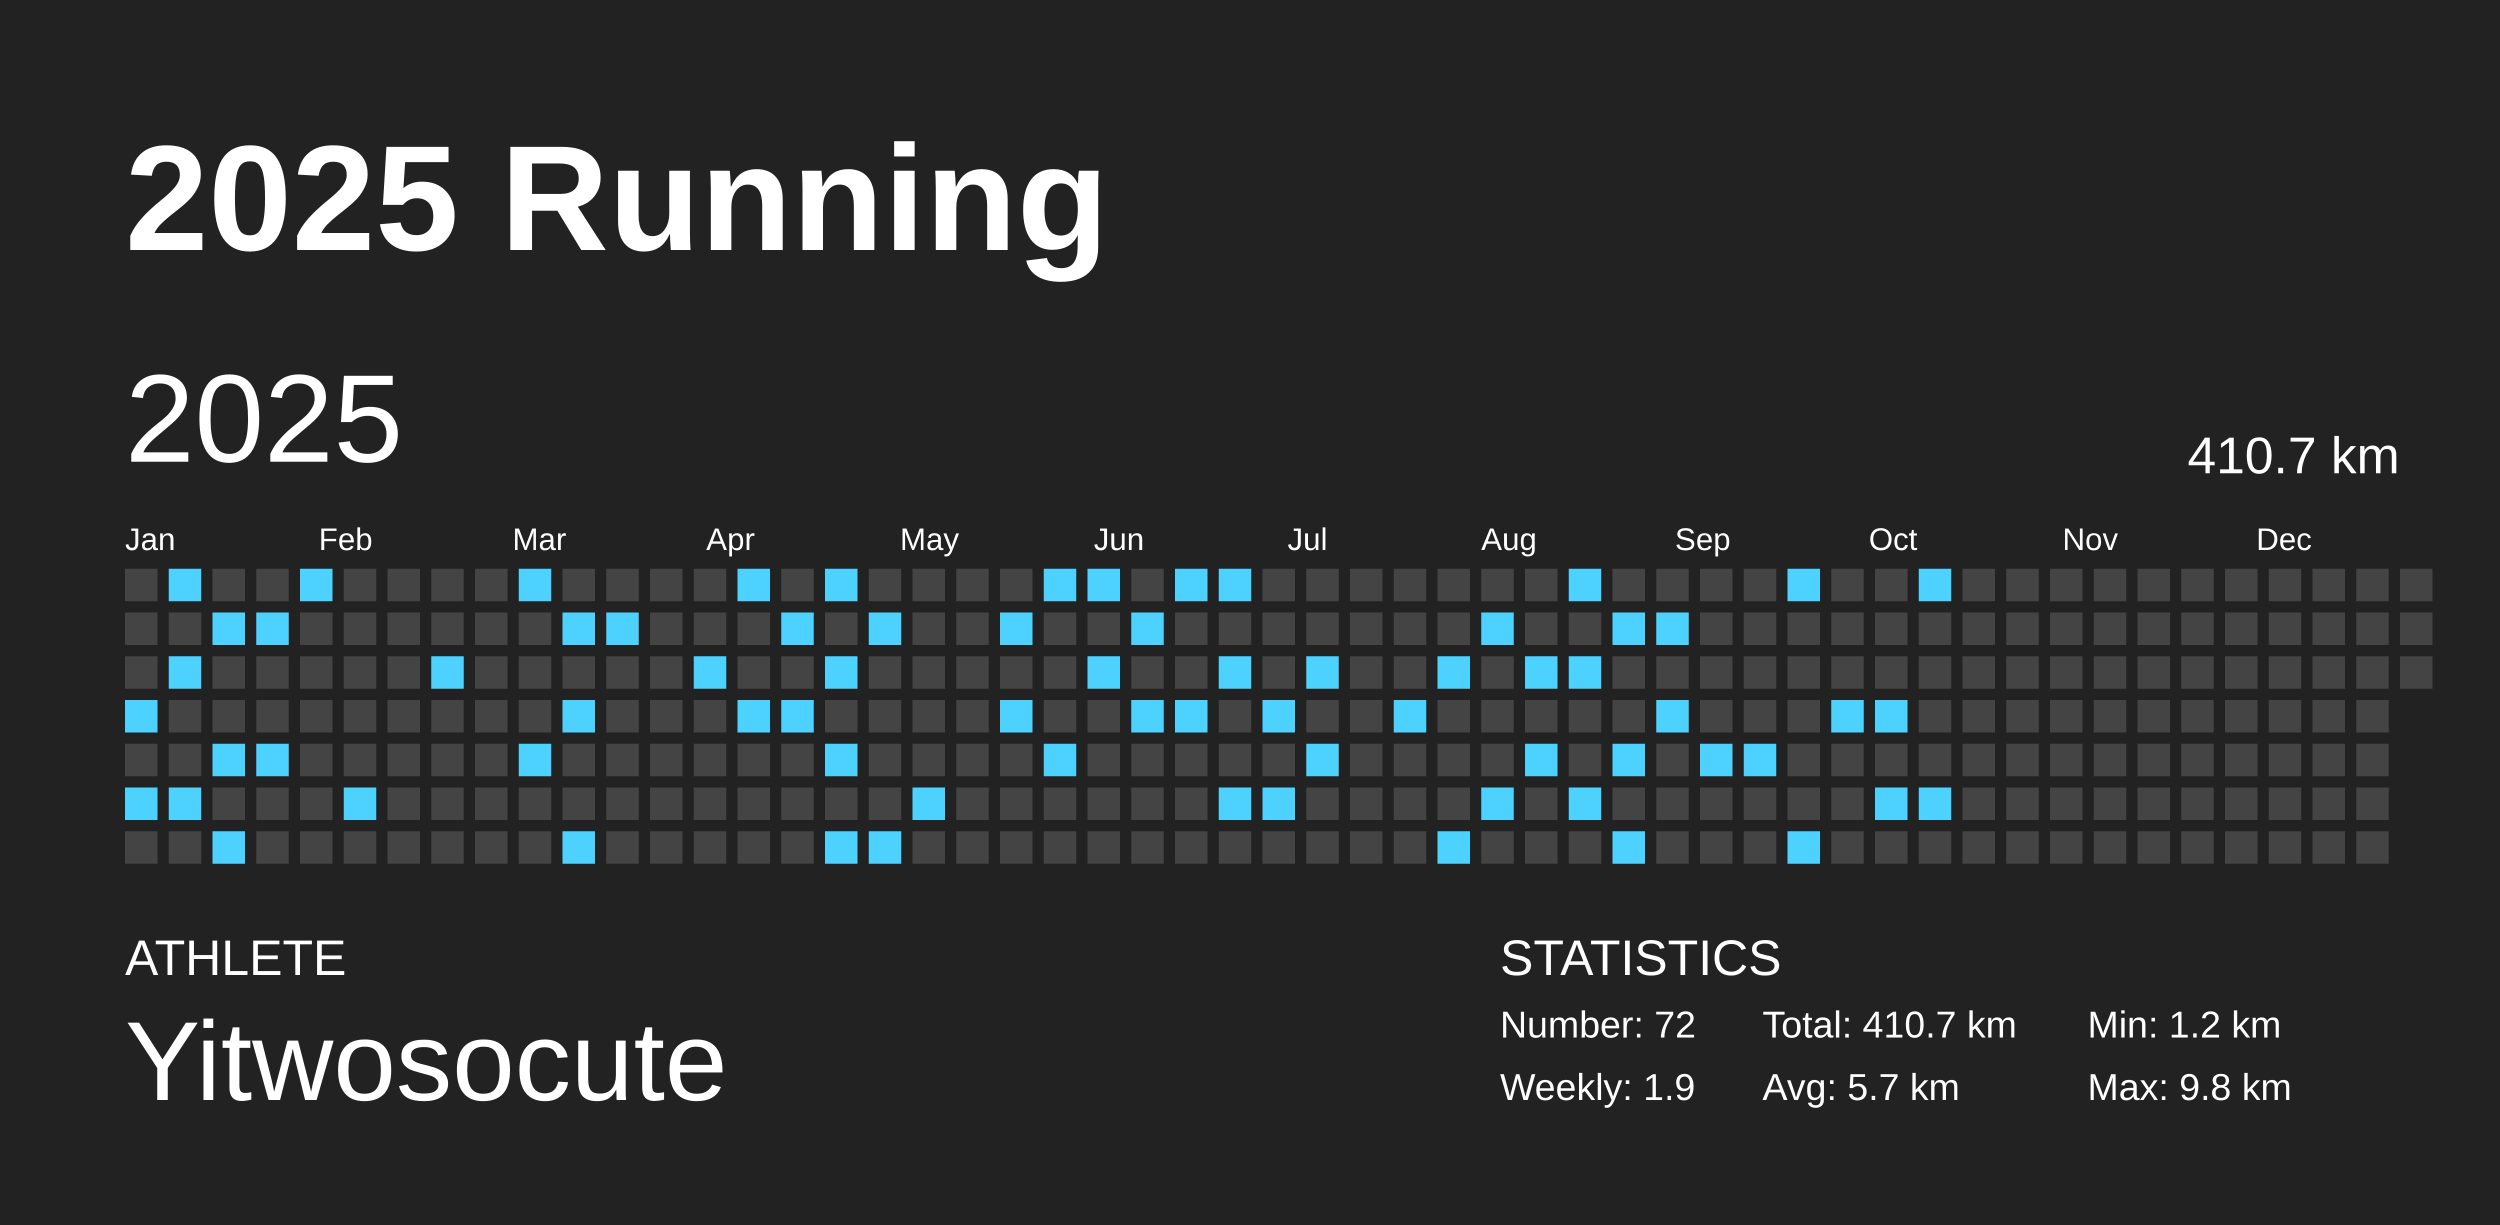
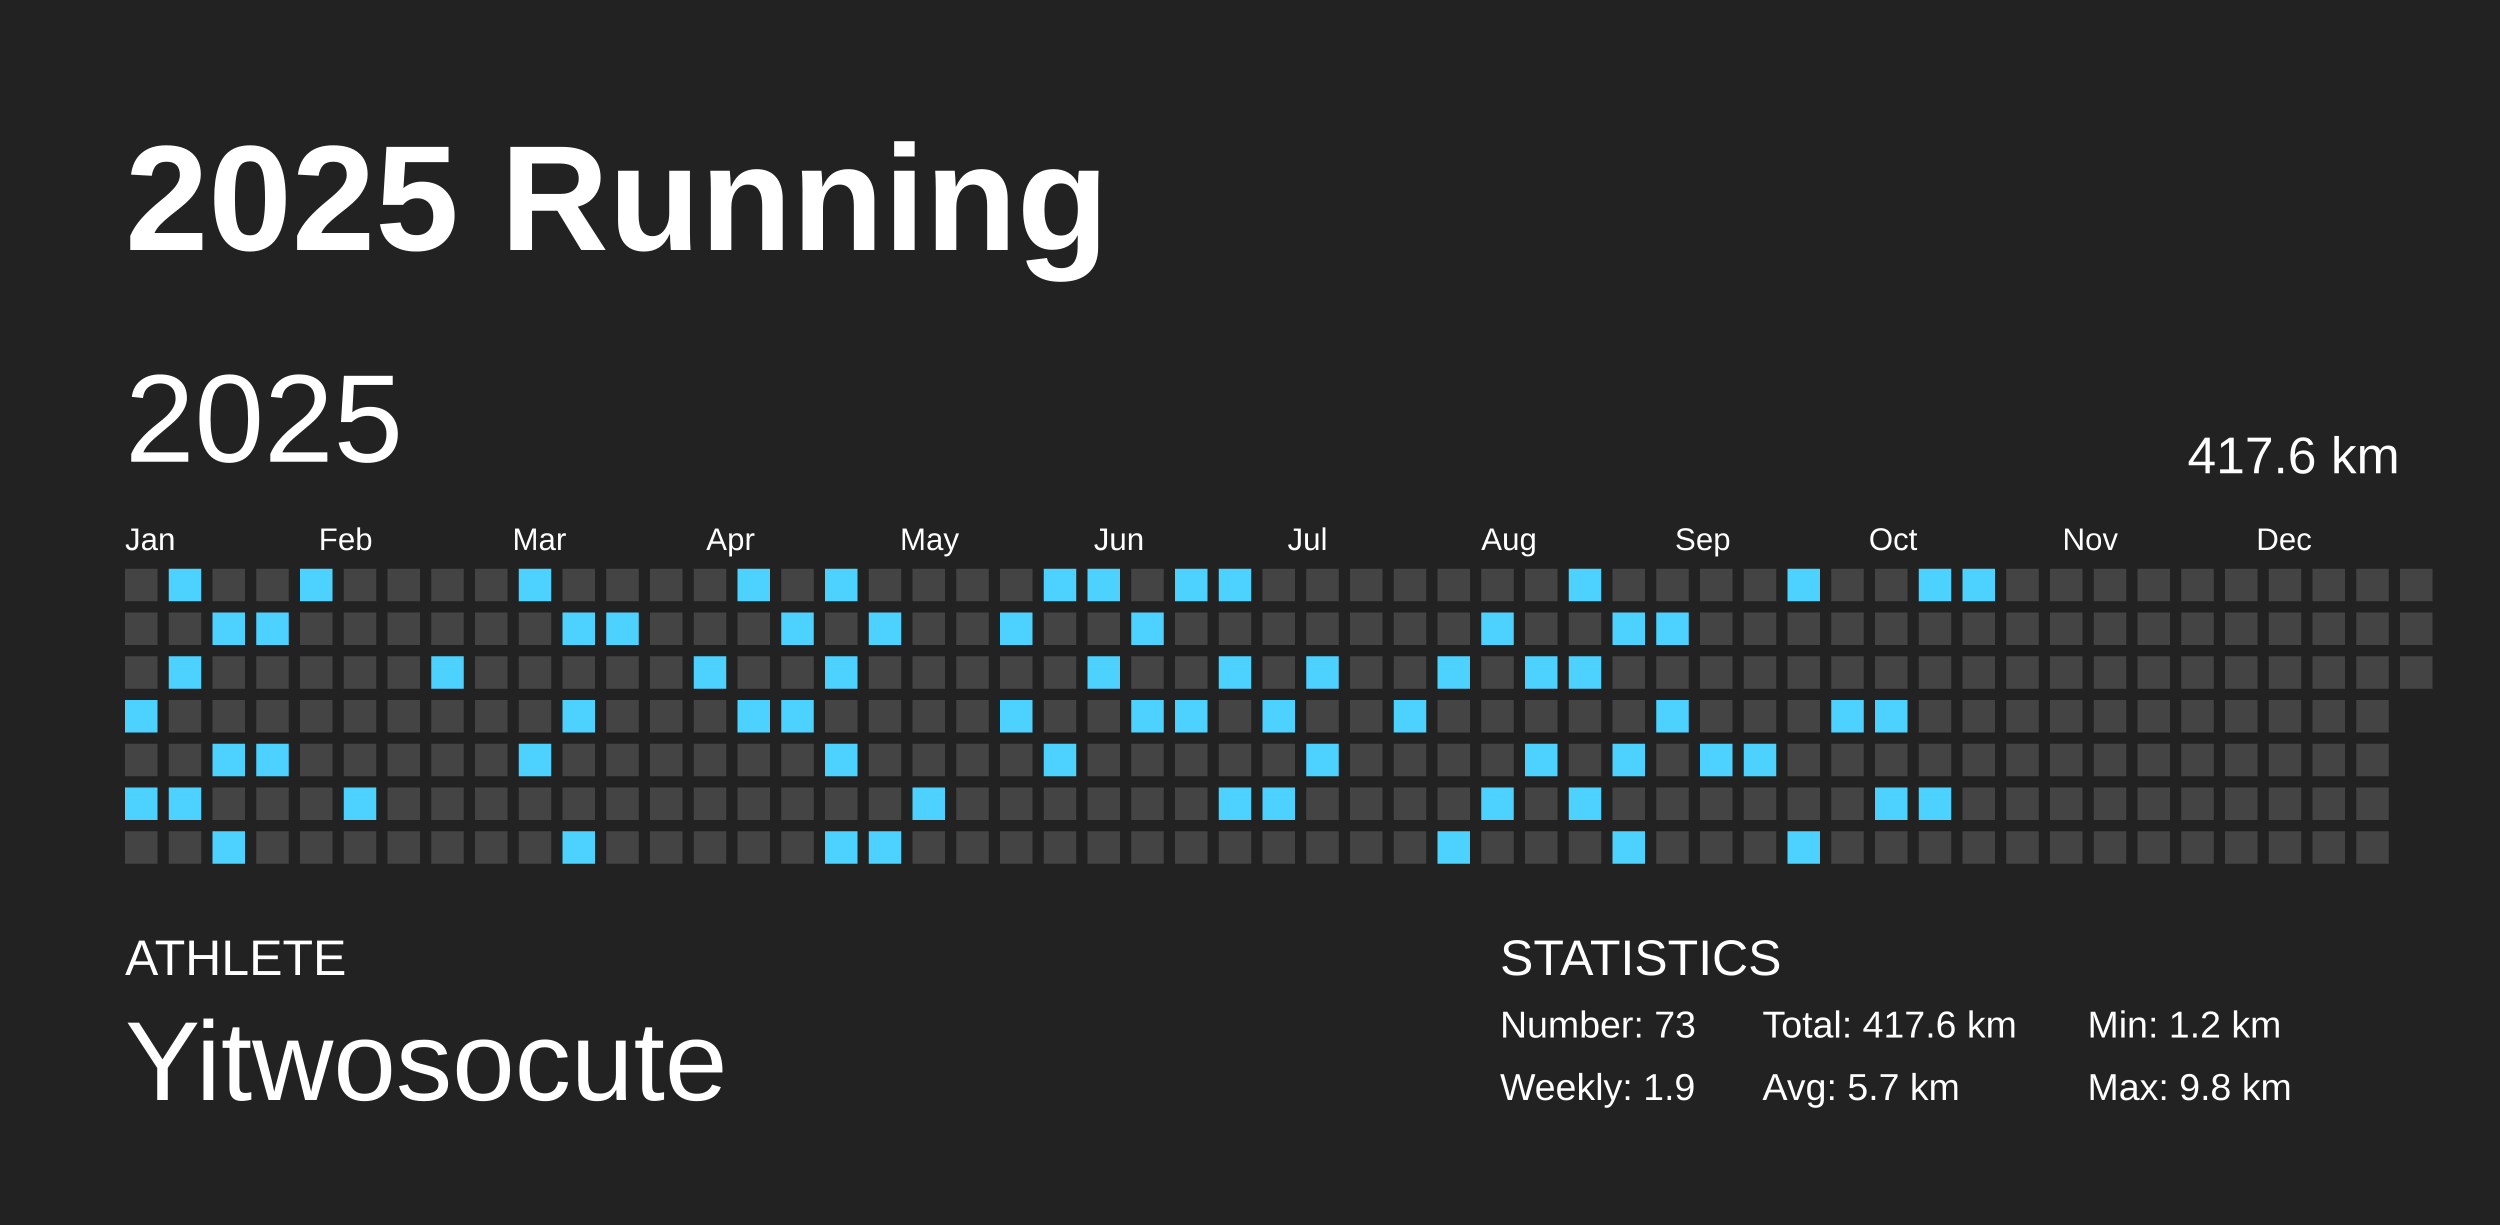
<svg xmlns="http://www.w3.org/2000/svg" baseProfile="full" height="98mm" version="1.1" viewBox="0,0,200,98" width="200mm">
  <defs />
  <rect fill="#222222" height="98" width="200" x="0" y="0" />
  <text fill="#FFFFFF" style="font-size:12px; font-family:Arial; font-weight:bold;" x="10" y="20">2025 Running</text>
  <text fill="#FFFFFF" style="font-size:4px; font-family:Arial" x="10" y="78">ATHLETE</text>
  <text fill="#FFFFFF" style="font-size:9px; font-family:Arial" x="10" y="88">Yitwosocute</text>
  <text fill="#FFFFFF" style="font-size:4px; font-family:Arial" x="120" y="78">STATISTICS</text>
-   <text fill="#FFFFFF" style="font-size:3px; font-family:Arial" x="120" y="83">Number: 72</text>
+   <text fill="#FFFFFF" style="font-size:3px; font-family:Arial" x="120" y="83">Number: 73</text>
  <text fill="#FFFFFF" style="font-size:3px; font-family:Arial" x="120" y="88">Weekly: 1.9</text>
-   <text fill="#FFFFFF" style="font-size:3px; font-family:Arial" x="141" y="83">Total: 410.7 km</text>
+   <text fill="#FFFFFF" style="font-size:3px; font-family:Arial" x="141" y="83">Total: 417.6 km</text>
  <text fill="#FFFFFF" style="font-size:3px; font-family:Arial" x="141" y="88">Avg: 5.7 km</text>
  <text fill="#FFFFFF" style="font-size:3px; font-family:Arial" x="167" y="83">Min: 1.2 km</text>
  <text fill="#FFFFFF" style="font-size:3px; font-family:Arial" x="167" y="88">Max: 9.8 km</text>
  <text dominant-baseline="hanging" fill="#FFFFFF" style="font-size:10.0px; font-family:Arial;" x="10" y="30">2025</text>
-   <text dominant-baseline="hanging" fill="#FFFFFF" style="font-size:4.125px; font-family:Arial;" x="175" y="35">410.7 km</text>
+   <text dominant-baseline="hanging" fill="#FFFFFF" style="font-size:4.125px; font-family:Arial;" x="175" y="35">417.6 km</text>
  <text fill="#FFFFFF" style="font-size:2.5px; font-family:Arial" x="10.0" y="44">Jan</text>
  <text fill="#FFFFFF" style="font-size:2.5px; font-family:Arial" x="25.5" y="44">Feb</text>
  <text fill="#FFFFFF" style="font-size:2.5px; font-family:Arial" x="41.0" y="44">Mar</text>
  <text fill="#FFFFFF" style="font-size:2.5px; font-family:Arial" x="56.5" y="44">Apr</text>
  <text fill="#FFFFFF" style="font-size:2.5px; font-family:Arial" x="72.0" y="44">May</text>
  <text fill="#FFFFFF" style="font-size:2.5px; font-family:Arial" x="87.5" y="44">Jun</text>
  <text fill="#FFFFFF" style="font-size:2.5px; font-family:Arial" x="103.0" y="44">Jul</text>
  <text fill="#FFFFFF" style="font-size:2.5px; font-family:Arial" x="118.5" y="44">Aug</text>
  <text fill="#FFFFFF" style="font-size:2.5px; font-family:Arial" x="134.0" y="44">Sep</text>
  <text fill="#FFFFFF" style="font-size:2.5px; font-family:Arial" x="149.5" y="44">Oct</text>
  <text fill="#FFFFFF" style="font-size:2.5px; font-family:Arial" x="165.0" y="44">Nov</text>
  <text fill="#FFFFFF" style="font-size:2.5px; font-family:Arial" x="180.5" y="44">Dec</text>
  <rect fill="#444444" height="2.6" width="2.6" x="10.0" y="45.5" />
  <rect fill="#444444" height="2.6" width="2.6" x="10.0" y="49.0" />
  <rect fill="#444444" height="2.6" width="2.6" x="10.0" y="52.5" />
  <rect fill="#4dd2ff" height="2.6" width="2.6" x="10.0" y="56.0" />
  <rect fill="#444444" height="2.6" width="2.6" x="10.0" y="59.5" />
  <rect fill="#4dd2ff" height="2.6" width="2.6" x="10.0" y="63.0" />
  <rect fill="#444444" height="2.6" width="2.6" x="10.0" y="66.5" />
  <rect fill="#4dd2ff" height="2.6" width="2.6" x="13.5" y="45.5" />
  <rect fill="#444444" height="2.6" width="2.6" x="13.5" y="49.0" />
  <rect fill="#4dd2ff" height="2.6" width="2.6" x="13.5" y="52.5" />
  <rect fill="#444444" height="2.6" width="2.6" x="13.5" y="56.0" />
  <rect fill="#444444" height="2.6" width="2.6" x="13.5" y="59.5" />
  <rect fill="#4dd2ff" height="2.6" width="2.6" x="13.5" y="63.0" />
  <rect fill="#444444" height="2.6" width="2.6" x="13.5" y="66.5" />
  <rect fill="#444444" height="2.6" width="2.6" x="17.0" y="45.5" />
  <rect fill="#4dd2ff" height="2.6" width="2.6" x="17.0" y="49.0" />
  <rect fill="#444444" height="2.6" width="2.6" x="17.0" y="52.5" />
  <rect fill="#444444" height="2.6" width="2.6" x="17.0" y="56.0" />
  <rect fill="#4dd2ff" height="2.6" width="2.6" x="17.0" y="59.5" />
  <rect fill="#444444" height="2.6" width="2.6" x="17.0" y="63.0" />
  <rect fill="#4dd2ff" height="2.6" width="2.6" x="17.0" y="66.5" />
  <rect fill="#444444" height="2.6" width="2.6" x="20.5" y="45.5" />
  <rect fill="#4dd2ff" height="2.6" width="2.6" x="20.5" y="49.0" />
  <rect fill="#444444" height="2.6" width="2.6" x="20.5" y="52.5" />
  <rect fill="#444444" height="2.6" width="2.6" x="20.5" y="56.0" />
  <rect fill="#4dd2ff" height="2.6" width="2.6" x="20.5" y="59.5" />
  <rect fill="#444444" height="2.6" width="2.6" x="20.5" y="63.0" />
  <rect fill="#444444" height="2.6" width="2.6" x="20.5" y="66.5" />
  <rect fill="#4dd2ff" height="2.6" width="2.6" x="24.0" y="45.5" />
  <rect fill="#444444" height="2.6" width="2.6" x="24.0" y="49.0" />
  <rect fill="#444444" height="2.6" width="2.6" x="24.0" y="52.5" />
  <rect fill="#444444" height="2.6" width="2.6" x="24.0" y="56.0" />
  <rect fill="#444444" height="2.6" width="2.6" x="24.0" y="59.5" />
  <rect fill="#444444" height="2.6" width="2.6" x="24.0" y="63.0" />
  <rect fill="#444444" height="2.6" width="2.6" x="24.0" y="66.5" />
  <rect fill="#444444" height="2.6" width="2.6" x="27.5" y="45.5" />
  <rect fill="#444444" height="2.6" width="2.6" x="27.5" y="49.0" />
  <rect fill="#444444" height="2.6" width="2.6" x="27.5" y="52.5" />
  <rect fill="#444444" height="2.6" width="2.6" x="27.5" y="56.0" />
  <rect fill="#444444" height="2.6" width="2.6" x="27.5" y="59.5" />
  <rect fill="#4dd2ff" height="2.6" width="2.6" x="27.5" y="63.0" />
  <rect fill="#444444" height="2.6" width="2.6" x="27.5" y="66.5" />
  <rect fill="#444444" height="2.6" width="2.6" x="31.0" y="45.5" />
  <rect fill="#444444" height="2.6" width="2.6" x="31.0" y="49.0" />
  <rect fill="#444444" height="2.6" width="2.6" x="31.0" y="52.5" />
  <rect fill="#444444" height="2.6" width="2.6" x="31.0" y="56.0" />
  <rect fill="#444444" height="2.6" width="2.6" x="31.0" y="59.5" />
  <rect fill="#444444" height="2.6" width="2.6" x="31.0" y="63.0" />
  <rect fill="#444444" height="2.6" width="2.6" x="31.0" y="66.5" />
  <rect fill="#444444" height="2.6" width="2.6" x="34.5" y="45.5" />
  <rect fill="#444444" height="2.6" width="2.6" x="34.5" y="49.0" />
  <rect fill="#4dd2ff" height="2.6" width="2.6" x="34.5" y="52.5" />
  <rect fill="#444444" height="2.6" width="2.6" x="34.5" y="56.0" />
  <rect fill="#444444" height="2.6" width="2.6" x="34.5" y="59.5" />
  <rect fill="#444444" height="2.6" width="2.6" x="34.5" y="63.0" />
  <rect fill="#444444" height="2.6" width="2.6" x="34.5" y="66.5" />
  <rect fill="#444444" height="2.6" width="2.6" x="38.0" y="45.5" />
  <rect fill="#444444" height="2.6" width="2.6" x="38.0" y="49.0" />
  <rect fill="#444444" height="2.6" width="2.6" x="38.0" y="52.5" />
  <rect fill="#444444" height="2.6" width="2.6" x="38.0" y="56.0" />
  <rect fill="#444444" height="2.6" width="2.6" x="38.0" y="59.5" />
  <rect fill="#444444" height="2.6" width="2.6" x="38.0" y="63.0" />
  <rect fill="#444444" height="2.6" width="2.6" x="38.0" y="66.5" />
  <rect fill="#4dd2ff" height="2.6" width="2.6" x="41.5" y="45.5" />
  <rect fill="#444444" height="2.6" width="2.6" x="41.5" y="49.0" />
  <rect fill="#444444" height="2.6" width="2.6" x="41.5" y="52.5" />
  <rect fill="#444444" height="2.6" width="2.6" x="41.5" y="56.0" />
  <rect fill="#4dd2ff" height="2.6" width="2.6" x="41.5" y="59.5" />
  <rect fill="#444444" height="2.6" width="2.6" x="41.5" y="63.0" />
  <rect fill="#444444" height="2.6" width="2.6" x="41.5" y="66.5" />
  <rect fill="#444444" height="2.6" width="2.6" x="45.0" y="45.5" />
  <rect fill="#4dd2ff" height="2.6" width="2.6" x="45.0" y="49.0" />
  <rect fill="#444444" height="2.6" width="2.6" x="45.0" y="52.5" />
  <rect fill="#4dd2ff" height="2.6" width="2.6" x="45.0" y="56.0" />
  <rect fill="#444444" height="2.6" width="2.6" x="45.0" y="59.5" />
  <rect fill="#444444" height="2.6" width="2.6" x="45.0" y="63.0" />
  <rect fill="#4dd2ff" height="2.6" width="2.6" x="45.0" y="66.5" />
  <rect fill="#444444" height="2.6" width="2.6" x="48.5" y="45.5" />
  <rect fill="#4dd2ff" height="2.6" width="2.6" x="48.5" y="49.0" />
  <rect fill="#444444" height="2.6" width="2.6" x="48.5" y="52.5" />
  <rect fill="#444444" height="2.6" width="2.6" x="48.5" y="56.0" />
  <rect fill="#444444" height="2.6" width="2.6" x="48.5" y="59.5" />
  <rect fill="#444444" height="2.6" width="2.6" x="48.5" y="63.0" />
  <rect fill="#444444" height="2.6" width="2.6" x="48.5" y="66.5" />
  <rect fill="#444444" height="2.6" width="2.6" x="52.0" y="45.5" />
  <rect fill="#444444" height="2.6" width="2.6" x="52.0" y="49.0" />
  <rect fill="#444444" height="2.6" width="2.6" x="52.0" y="52.5" />
  <rect fill="#444444" height="2.6" width="2.6" x="52.0" y="56.0" />
  <rect fill="#444444" height="2.6" width="2.6" x="52.0" y="59.5" />
  <rect fill="#444444" height="2.6" width="2.6" x="52.0" y="63.0" />
  <rect fill="#444444" height="2.6" width="2.6" x="52.0" y="66.5" />
  <rect fill="#444444" height="2.6" width="2.6" x="55.5" y="45.5" />
  <rect fill="#444444" height="2.6" width="2.6" x="55.5" y="49.0" />
  <rect fill="#4dd2ff" height="2.6" width="2.6" x="55.5" y="52.5" />
  <rect fill="#444444" height="2.6" width="2.6" x="55.5" y="56.0" />
  <rect fill="#444444" height="2.6" width="2.6" x="55.5" y="59.5" />
  <rect fill="#444444" height="2.6" width="2.6" x="55.5" y="63.0" />
  <rect fill="#444444" height="2.6" width="2.6" x="55.5" y="66.5" />
  <rect fill="#4dd2ff" height="2.6" width="2.6" x="59.0" y="45.5" />
  <rect fill="#444444" height="2.6" width="2.6" x="59.0" y="49.0" />
  <rect fill="#444444" height="2.6" width="2.6" x="59.0" y="52.5" />
  <rect fill="#4dd2ff" height="2.6" width="2.6" x="59.0" y="56.0" />
  <rect fill="#444444" height="2.6" width="2.6" x="59.0" y="59.5" />
  <rect fill="#444444" height="2.6" width="2.6" x="59.0" y="63.0" />
  <rect fill="#444444" height="2.6" width="2.6" x="59.0" y="66.5" />
  <rect fill="#444444" height="2.6" width="2.6" x="62.5" y="45.5" />
  <rect fill="#4dd2ff" height="2.6" width="2.6" x="62.5" y="49.0" />
  <rect fill="#444444" height="2.6" width="2.6" x="62.5" y="52.5" />
  <rect fill="#4dd2ff" height="2.6" width="2.6" x="62.5" y="56.0" />
  <rect fill="#444444" height="2.6" width="2.6" x="62.5" y="59.5" />
  <rect fill="#444444" height="2.6" width="2.6" x="62.5" y="63.0" />
  <rect fill="#444444" height="2.6" width="2.6" x="62.5" y="66.5" />
  <rect fill="#4dd2ff" height="2.6" width="2.6" x="66.0" y="45.5" />
  <rect fill="#444444" height="2.6" width="2.6" x="66.0" y="49.0" />
  <rect fill="#4dd2ff" height="2.6" width="2.6" x="66.0" y="52.5" />
  <rect fill="#444444" height="2.6" width="2.6" x="66.0" y="56.0" />
  <rect fill="#4dd2ff" height="2.6" width="2.6" x="66.0" y="59.5" />
  <rect fill="#444444" height="2.6" width="2.6" x="66.0" y="63.0" />
  <rect fill="#4dd2ff" height="2.6" width="2.6" x="66.0" y="66.5" />
  <rect fill="#444444" height="2.6" width="2.6" x="69.5" y="45.5" />
  <rect fill="#4dd2ff" height="2.6" width="2.6" x="69.5" y="49.0" />
  <rect fill="#444444" height="2.6" width="2.6" x="69.5" y="52.5" />
  <rect fill="#444444" height="2.6" width="2.6" x="69.5" y="56.0" />
  <rect fill="#444444" height="2.6" width="2.6" x="69.5" y="59.5" />
  <rect fill="#444444" height="2.6" width="2.6" x="69.5" y="63.0" />
  <rect fill="#4dd2ff" height="2.6" width="2.6" x="69.5" y="66.5" />
  <rect fill="#444444" height="2.6" width="2.6" x="73.0" y="45.5" />
  <rect fill="#444444" height="2.6" width="2.6" x="73.0" y="49.0" />
  <rect fill="#444444" height="2.6" width="2.6" x="73.0" y="52.5" />
  <rect fill="#444444" height="2.6" width="2.6" x="73.0" y="56.0" />
  <rect fill="#444444" height="2.6" width="2.6" x="73.0" y="59.5" />
  <rect fill="#4dd2ff" height="2.6" width="2.6" x="73.0" y="63.0" />
  <rect fill="#444444" height="2.6" width="2.6" x="73.0" y="66.5" />
  <rect fill="#444444" height="2.6" width="2.6" x="76.5" y="45.5" />
  <rect fill="#444444" height="2.6" width="2.6" x="76.5" y="49.0" />
  <rect fill="#444444" height="2.6" width="2.6" x="76.5" y="52.5" />
  <rect fill="#444444" height="2.6" width="2.6" x="76.5" y="56.0" />
  <rect fill="#444444" height="2.6" width="2.6" x="76.5" y="59.5" />
  <rect fill="#444444" height="2.6" width="2.6" x="76.5" y="63.0" />
  <rect fill="#444444" height="2.6" width="2.6" x="76.5" y="66.5" />
  <rect fill="#444444" height="2.6" width="2.6" x="80.0" y="45.5" />
  <rect fill="#4dd2ff" height="2.6" width="2.6" x="80.0" y="49.0" />
  <rect fill="#444444" height="2.6" width="2.6" x="80.0" y="52.5" />
  <rect fill="#4dd2ff" height="2.6" width="2.6" x="80.0" y="56.0" />
  <rect fill="#444444" height="2.6" width="2.6" x="80.0" y="59.5" />
  <rect fill="#444444" height="2.6" width="2.6" x="80.0" y="63.0" />
  <rect fill="#444444" height="2.6" width="2.6" x="80.0" y="66.5" />
  <rect fill="#4dd2ff" height="2.6" width="2.6" x="83.5" y="45.5" />
  <rect fill="#444444" height="2.6" width="2.6" x="83.5" y="49.0" />
  <rect fill="#444444" height="2.6" width="2.6" x="83.5" y="52.5" />
  <rect fill="#444444" height="2.6" width="2.6" x="83.5" y="56.0" />
  <rect fill="#4dd2ff" height="2.6" width="2.6" x="83.5" y="59.5" />
  <rect fill="#444444" height="2.6" width="2.6" x="83.5" y="63.0" />
  <rect fill="#444444" height="2.6" width="2.6" x="83.5" y="66.5" />
  <rect fill="#4dd2ff" height="2.6" width="2.6" x="87.0" y="45.5" />
  <rect fill="#444444" height="2.6" width="2.6" x="87.0" y="49.0" />
  <rect fill="#4dd2ff" height="2.6" width="2.6" x="87.0" y="52.5" />
  <rect fill="#444444" height="2.6" width="2.6" x="87.0" y="56.0" />
  <rect fill="#444444" height="2.6" width="2.6" x="87.0" y="59.5" />
  <rect fill="#444444" height="2.6" width="2.6" x="87.0" y="63.0" />
  <rect fill="#444444" height="2.6" width="2.6" x="87.0" y="66.5" />
  <rect fill="#444444" height="2.6" width="2.6" x="90.5" y="45.5" />
  <rect fill="#4dd2ff" height="2.6" width="2.6" x="90.5" y="49.0" />
  <rect fill="#444444" height="2.6" width="2.6" x="90.5" y="52.5" />
  <rect fill="#4dd2ff" height="2.6" width="2.6" x="90.5" y="56.0" />
  <rect fill="#444444" height="2.6" width="2.6" x="90.5" y="59.5" />
  <rect fill="#444444" height="2.6" width="2.6" x="90.5" y="63.0" />
  <rect fill="#444444" height="2.6" width="2.6" x="90.5" y="66.5" />
  <rect fill="#4dd2ff" height="2.6" width="2.6" x="94.0" y="45.5" />
  <rect fill="#444444" height="2.6" width="2.6" x="94.0" y="49.0" />
  <rect fill="#444444" height="2.6" width="2.6" x="94.0" y="52.5" />
  <rect fill="#4dd2ff" height="2.6" width="2.6" x="94.0" y="56.0" />
  <rect fill="#444444" height="2.6" width="2.6" x="94.0" y="59.5" />
  <rect fill="#444444" height="2.6" width="2.6" x="94.0" y="63.0" />
  <rect fill="#444444" height="2.6" width="2.6" x="94.0" y="66.5" />
  <rect fill="#4dd2ff" height="2.6" width="2.6" x="97.5" y="45.5" />
  <rect fill="#444444" height="2.6" width="2.6" x="97.5" y="49.0" />
  <rect fill="#4dd2ff" height="2.6" width="2.6" x="97.5" y="52.5" />
  <rect fill="#444444" height="2.6" width="2.6" x="97.5" y="56.0" />
  <rect fill="#444444" height="2.6" width="2.6" x="97.5" y="59.5" />
  <rect fill="#4dd2ff" height="2.6" width="2.6" x="97.5" y="63.0" />
  <rect fill="#444444" height="2.6" width="2.6" x="97.5" y="66.5" />
  <rect fill="#444444" height="2.6" width="2.6" x="101.0" y="45.5" />
  <rect fill="#444444" height="2.6" width="2.6" x="101.0" y="49.0" />
  <rect fill="#444444" height="2.6" width="2.6" x="101.0" y="52.5" />
  <rect fill="#4dd2ff" height="2.6" width="2.6" x="101.0" y="56.0" />
  <rect fill="#444444" height="2.6" width="2.6" x="101.0" y="59.5" />
  <rect fill="#4dd2ff" height="2.6" width="2.6" x="101.0" y="63.0" />
  <rect fill="#444444" height="2.6" width="2.6" x="101.0" y="66.5" />
  <rect fill="#444444" height="2.6" width="2.6" x="104.5" y="45.5" />
  <rect fill="#444444" height="2.6" width="2.6" x="104.5" y="49.0" />
  <rect fill="#4dd2ff" height="2.6" width="2.6" x="104.5" y="52.5" />
  <rect fill="#444444" height="2.6" width="2.6" x="104.5" y="56.0" />
  <rect fill="#4dd2ff" height="2.6" width="2.6" x="104.5" y="59.5" />
  <rect fill="#444444" height="2.6" width="2.6" x="104.5" y="63.0" />
  <rect fill="#444444" height="2.6" width="2.6" x="104.5" y="66.5" />
  <rect fill="#444444" height="2.6" width="2.6" x="108.0" y="45.5" />
  <rect fill="#444444" height="2.6" width="2.6" x="108.0" y="49.0" />
  <rect fill="#444444" height="2.6" width="2.6" x="108.0" y="52.5" />
  <rect fill="#444444" height="2.6" width="2.6" x="108.0" y="56.0" />
  <rect fill="#444444" height="2.6" width="2.6" x="108.0" y="59.5" />
  <rect fill="#444444" height="2.6" width="2.6" x="108.0" y="63.0" />
  <rect fill="#444444" height="2.6" width="2.6" x="108.0" y="66.5" />
  <rect fill="#444444" height="2.6" width="2.6" x="111.5" y="45.5" />
  <rect fill="#444444" height="2.6" width="2.6" x="111.5" y="49.0" />
  <rect fill="#444444" height="2.6" width="2.6" x="111.5" y="52.5" />
  <rect fill="#4dd2ff" height="2.6" width="2.6" x="111.5" y="56.0" />
  <rect fill="#444444" height="2.6" width="2.6" x="111.5" y="59.5" />
  <rect fill="#444444" height="2.6" width="2.6" x="111.5" y="63.0" />
  <rect fill="#444444" height="2.6" width="2.6" x="111.5" y="66.5" />
  <rect fill="#444444" height="2.6" width="2.6" x="115.0" y="45.5" />
  <rect fill="#444444" height="2.6" width="2.6" x="115.0" y="49.0" />
  <rect fill="#4dd2ff" height="2.6" width="2.6" x="115.0" y="52.5" />
  <rect fill="#444444" height="2.6" width="2.6" x="115.0" y="56.0" />
  <rect fill="#444444" height="2.6" width="2.6" x="115.0" y="59.5" />
  <rect fill="#444444" height="2.6" width="2.6" x="115.0" y="63.0" />
  <rect fill="#4dd2ff" height="2.6" width="2.6" x="115.0" y="66.5" />
  <rect fill="#444444" height="2.6" width="2.6" x="118.5" y="45.5" />
  <rect fill="#4dd2ff" height="2.6" width="2.6" x="118.5" y="49.0" />
  <rect fill="#444444" height="2.6" width="2.6" x="118.5" y="52.5" />
  <rect fill="#444444" height="2.6" width="2.6" x="118.5" y="56.0" />
  <rect fill="#444444" height="2.6" width="2.6" x="118.5" y="59.5" />
  <rect fill="#4dd2ff" height="2.6" width="2.6" x="118.5" y="63.0" />
  <rect fill="#444444" height="2.6" width="2.6" x="118.5" y="66.5" />
  <rect fill="#444444" height="2.6" width="2.6" x="122.0" y="45.5" />
  <rect fill="#444444" height="2.6" width="2.6" x="122.0" y="49.0" />
  <rect fill="#4dd2ff" height="2.6" width="2.6" x="122.0" y="52.5" />
  <rect fill="#444444" height="2.6" width="2.6" x="122.0" y="56.0" />
  <rect fill="#4dd2ff" height="2.6" width="2.6" x="122.0" y="59.5" />
  <rect fill="#444444" height="2.6" width="2.6" x="122.0" y="63.0" />
  <rect fill="#444444" height="2.6" width="2.6" x="122.0" y="66.5" />
  <rect fill="#4dd2ff" height="2.6" width="2.6" x="125.5" y="45.5" />
  <rect fill="#444444" height="2.6" width="2.6" x="125.5" y="49.0" />
  <rect fill="#4dd2ff" height="2.6" width="2.6" x="125.5" y="52.5" />
  <rect fill="#444444" height="2.6" width="2.6" x="125.5" y="56.0" />
  <rect fill="#444444" height="2.6" width="2.6" x="125.5" y="59.5" />
  <rect fill="#4dd2ff" height="2.6" width="2.6" x="125.5" y="63.0" />
  <rect fill="#444444" height="2.6" width="2.6" x="125.5" y="66.5" />
  <rect fill="#444444" height="2.6" width="2.6" x="129.0" y="45.5" />
  <rect fill="#4dd2ff" height="2.6" width="2.6" x="129.0" y="49.0" />
  <rect fill="#444444" height="2.6" width="2.6" x="129.0" y="52.5" />
  <rect fill="#444444" height="2.6" width="2.6" x="129.0" y="56.0" />
  <rect fill="#4dd2ff" height="2.6" width="2.6" x="129.0" y="59.5" />
  <rect fill="#444444" height="2.6" width="2.6" x="129.0" y="63.0" />
  <rect fill="#4dd2ff" height="2.6" width="2.6" x="129.0" y="66.5" />
  <rect fill="#444444" height="2.6" width="2.6" x="132.5" y="45.5" />
  <rect fill="#4dd2ff" height="2.6" width="2.6" x="132.5" y="49.0" />
  <rect fill="#444444" height="2.6" width="2.6" x="132.5" y="52.5" />
  <rect fill="#4dd2ff" height="2.6" width="2.6" x="132.5" y="56.0" />
  <rect fill="#444444" height="2.6" width="2.6" x="132.5" y="59.5" />
  <rect fill="#444444" height="2.6" width="2.6" x="132.5" y="63.0" />
  <rect fill="#444444" height="2.6" width="2.6" x="132.5" y="66.5" />
  <rect fill="#444444" height="2.6" width="2.6" x="136.0" y="45.5" />
  <rect fill="#444444" height="2.6" width="2.6" x="136.0" y="49.0" />
  <rect fill="#444444" height="2.6" width="2.6" x="136.0" y="52.5" />
  <rect fill="#444444" height="2.6" width="2.6" x="136.0" y="56.0" />
  <rect fill="#4dd2ff" height="2.6" width="2.6" x="136.0" y="59.5" />
  <rect fill="#444444" height="2.6" width="2.6" x="136.0" y="63.0" />
  <rect fill="#444444" height="2.6" width="2.6" x="136.0" y="66.5" />
  <rect fill="#444444" height="2.6" width="2.6" x="139.5" y="45.5" />
  <rect fill="#444444" height="2.6" width="2.6" x="139.5" y="49.0" />
  <rect fill="#444444" height="2.6" width="2.6" x="139.5" y="52.5" />
  <rect fill="#444444" height="2.6" width="2.6" x="139.5" y="56.0" />
  <rect fill="#4dd2ff" height="2.6" width="2.6" x="139.5" y="59.5" />
  <rect fill="#444444" height="2.6" width="2.6" x="139.5" y="63.0" />
  <rect fill="#444444" height="2.6" width="2.6" x="139.5" y="66.5" />
  <rect fill="#4dd2ff" height="2.6" width="2.6" x="143.0" y="45.5" />
  <rect fill="#444444" height="2.6" width="2.6" x="143.0" y="49.0" />
  <rect fill="#444444" height="2.6" width="2.6" x="143.0" y="52.5" />
  <rect fill="#444444" height="2.6" width="2.6" x="143.0" y="56.0" />
  <rect fill="#444444" height="2.6" width="2.6" x="143.0" y="59.5" />
  <rect fill="#444444" height="2.6" width="2.6" x="143.0" y="63.0" />
  <rect fill="#4dd2ff" height="2.6" width="2.6" x="143.0" y="66.5" />
  <rect fill="#444444" height="2.6" width="2.6" x="146.5" y="45.5" />
  <rect fill="#444444" height="2.6" width="2.6" x="146.5" y="49.0" />
  <rect fill="#444444" height="2.6" width="2.6" x="146.5" y="52.5" />
  <rect fill="#4dd2ff" height="2.6" width="2.6" x="146.5" y="56.0" />
  <rect fill="#444444" height="2.6" width="2.6" x="146.5" y="59.5" />
  <rect fill="#444444" height="2.6" width="2.6" x="146.5" y="63.0" />
  <rect fill="#444444" height="2.6" width="2.6" x="146.5" y="66.5" />
  <rect fill="#444444" height="2.6" width="2.6" x="150.0" y="45.5" />
  <rect fill="#444444" height="2.6" width="2.6" x="150.0" y="49.0" />
  <rect fill="#444444" height="2.6" width="2.6" x="150.0" y="52.5" />
  <rect fill="#4dd2ff" height="2.6" width="2.6" x="150.0" y="56.0" />
  <rect fill="#444444" height="2.6" width="2.6" x="150.0" y="59.5" />
  <rect fill="#4dd2ff" height="2.6" width="2.6" x="150.0" y="63.0" />
  <rect fill="#444444" height="2.6" width="2.6" x="150.0" y="66.5" />
  <rect fill="#4dd2ff" height="2.6" width="2.6" x="153.5" y="45.5" />
  <rect fill="#444444" height="2.6" width="2.6" x="153.5" y="49.0" />
  <rect fill="#444444" height="2.6" width="2.6" x="153.5" y="52.5" />
  <rect fill="#444444" height="2.6" width="2.6" x="153.5" y="56.0" />
  <rect fill="#444444" height="2.6" width="2.6" x="153.5" y="59.5" />
  <rect fill="#4dd2ff" height="2.6" width="2.6" x="153.5" y="63.0" />
  <rect fill="#444444" height="2.6" width="2.6" x="153.5" y="66.5" />
-   <rect fill="#444444" height="2.6" width="2.6" x="157.0" y="45.5" />
+   <rect fill="#4dd2ff" height="2.6" width="2.6" x="157.0" y="45.5" />
  <rect fill="#444444" height="2.6" width="2.6" x="157.0" y="49.0" />
  <rect fill="#444444" height="2.6" width="2.6" x="157.0" y="52.5" />
  <rect fill="#444444" height="2.6" width="2.6" x="157.0" y="56.0" />
  <rect fill="#444444" height="2.6" width="2.6" x="157.0" y="59.5" />
  <rect fill="#444444" height="2.6" width="2.6" x="157.0" y="63.0" />
  <rect fill="#444444" height="2.6" width="2.6" x="157.0" y="66.5" />
  <rect fill="#444444" height="2.6" width="2.6" x="160.5" y="45.5" />
  <rect fill="#444444" height="2.6" width="2.6" x="160.5" y="49.0" />
  <rect fill="#444444" height="2.6" width="2.6" x="160.5" y="52.5" />
  <rect fill="#444444" height="2.6" width="2.6" x="160.5" y="56.0" />
  <rect fill="#444444" height="2.6" width="2.6" x="160.5" y="59.5" />
  <rect fill="#444444" height="2.6" width="2.6" x="160.5" y="63.0" />
  <rect fill="#444444" height="2.6" width="2.6" x="160.5" y="66.5" />
  <rect fill="#444444" height="2.6" width="2.6" x="164.0" y="45.5" />
  <rect fill="#444444" height="2.6" width="2.6" x="164.0" y="49.0" />
  <rect fill="#444444" height="2.6" width="2.6" x="164.0" y="52.5" />
  <rect fill="#444444" height="2.6" width="2.6" x="164.0" y="56.0" />
  <rect fill="#444444" height="2.6" width="2.6" x="164.0" y="59.5" />
  <rect fill="#444444" height="2.6" width="2.6" x="164.0" y="63.0" />
  <rect fill="#444444" height="2.6" width="2.6" x="164.0" y="66.5" />
  <rect fill="#444444" height="2.6" width="2.6" x="167.5" y="45.5" />
  <rect fill="#444444" height="2.6" width="2.6" x="167.5" y="49.0" />
  <rect fill="#444444" height="2.6" width="2.6" x="167.5" y="52.5" />
  <rect fill="#444444" height="2.6" width="2.6" x="167.5" y="56.0" />
  <rect fill="#444444" height="2.6" width="2.6" x="167.5" y="59.5" />
  <rect fill="#444444" height="2.6" width="2.6" x="167.5" y="63.0" />
  <rect fill="#444444" height="2.6" width="2.6" x="167.5" y="66.5" />
  <rect fill="#444444" height="2.6" width="2.6" x="171.0" y="45.5" />
  <rect fill="#444444" height="2.6" width="2.6" x="171.0" y="49.0" />
  <rect fill="#444444" height="2.6" width="2.6" x="171.0" y="52.5" />
  <rect fill="#444444" height="2.6" width="2.6" x="171.0" y="56.0" />
  <rect fill="#444444" height="2.6" width="2.6" x="171.0" y="59.5" />
  <rect fill="#444444" height="2.6" width="2.6" x="171.0" y="63.0" />
  <rect fill="#444444" height="2.6" width="2.6" x="171.0" y="66.5" />
  <rect fill="#444444" height="2.6" width="2.6" x="174.5" y="45.5" />
  <rect fill="#444444" height="2.6" width="2.6" x="174.5" y="49.0" />
  <rect fill="#444444" height="2.6" width="2.6" x="174.5" y="52.5" />
  <rect fill="#444444" height="2.6" width="2.6" x="174.5" y="56.0" />
  <rect fill="#444444" height="2.6" width="2.6" x="174.5" y="59.5" />
  <rect fill="#444444" height="2.6" width="2.6" x="174.5" y="63.0" />
  <rect fill="#444444" height="2.6" width="2.6" x="174.5" y="66.5" />
  <rect fill="#444444" height="2.6" width="2.6" x="178.0" y="45.5" />
  <rect fill="#444444" height="2.6" width="2.6" x="178.0" y="49.0" />
  <rect fill="#444444" height="2.6" width="2.6" x="178.0" y="52.5" />
  <rect fill="#444444" height="2.6" width="2.6" x="178.0" y="56.0" />
  <rect fill="#444444" height="2.6" width="2.6" x="178.0" y="59.5" />
  <rect fill="#444444" height="2.6" width="2.6" x="178.0" y="63.0" />
  <rect fill="#444444" height="2.6" width="2.6" x="178.0" y="66.5" />
  <rect fill="#444444" height="2.6" width="2.6" x="181.5" y="45.5" />
  <rect fill="#444444" height="2.6" width="2.6" x="181.5" y="49.0" />
  <rect fill="#444444" height="2.6" width="2.6" x="181.5" y="52.5" />
  <rect fill="#444444" height="2.6" width="2.6" x="181.5" y="56.0" />
  <rect fill="#444444" height="2.6" width="2.6" x="181.5" y="59.5" />
  <rect fill="#444444" height="2.6" width="2.6" x="181.5" y="63.0" />
  <rect fill="#444444" height="2.6" width="2.6" x="181.5" y="66.5" />
  <rect fill="#444444" height="2.6" width="2.6" x="185.0" y="45.5" />
  <rect fill="#444444" height="2.6" width="2.6" x="185.0" y="49.0" />
  <rect fill="#444444" height="2.6" width="2.6" x="185.0" y="52.5" />
  <rect fill="#444444" height="2.6" width="2.6" x="185.0" y="56.0" />
  <rect fill="#444444" height="2.6" width="2.6" x="185.0" y="59.5" />
  <rect fill="#444444" height="2.6" width="2.6" x="185.0" y="63.0" />
  <rect fill="#444444" height="2.6" width="2.6" x="185.0" y="66.5" />
  <rect fill="#444444" height="2.6" width="2.6" x="188.5" y="45.5" />
  <rect fill="#444444" height="2.6" width="2.6" x="188.5" y="49.0" />
  <rect fill="#444444" height="2.6" width="2.6" x="188.5" y="52.5" />
  <rect fill="#444444" height="2.6" width="2.6" x="188.5" y="56.0" />
  <rect fill="#444444" height="2.6" width="2.6" x="188.5" y="59.5" />
  <rect fill="#444444" height="2.6" width="2.6" x="188.5" y="63.0" />
  <rect fill="#444444" height="2.6" width="2.6" x="188.5" y="66.5" />
  <rect fill="#444444" height="2.6" width="2.6" x="192.0" y="45.5" />
  <rect fill="#444444" height="2.6" width="2.6" x="192.0" y="49.0" />
  <rect fill="#444444" height="2.6" width="2.6" x="192.0" y="52.5" />
</svg>
